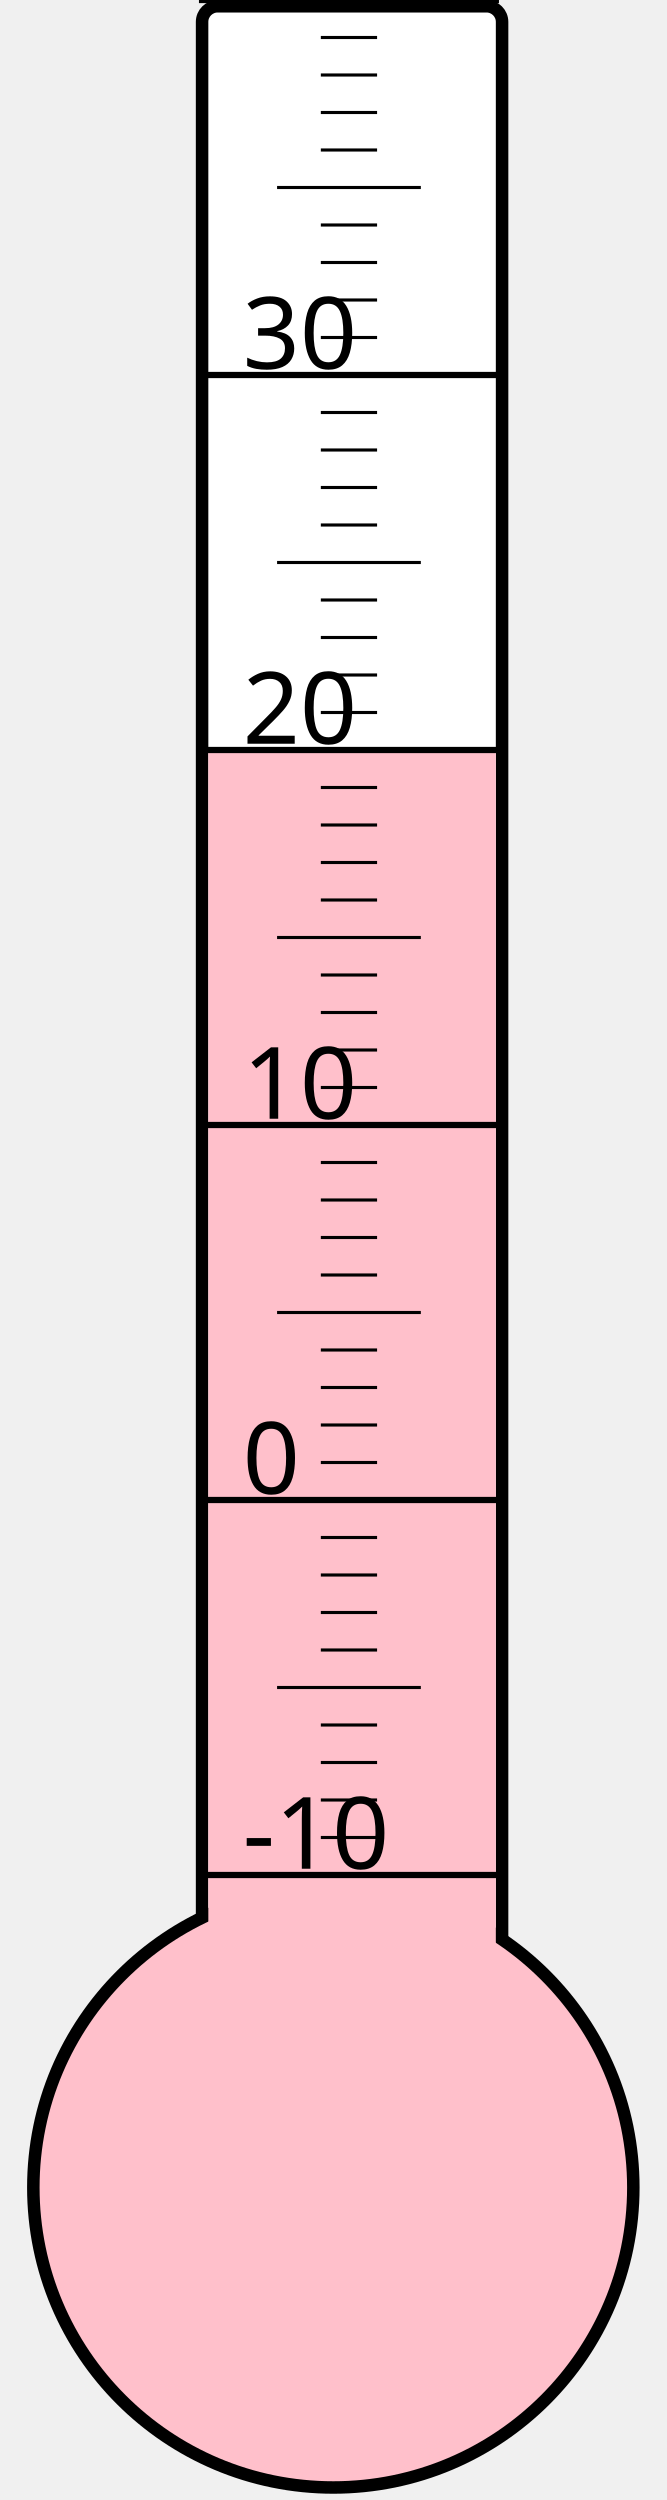
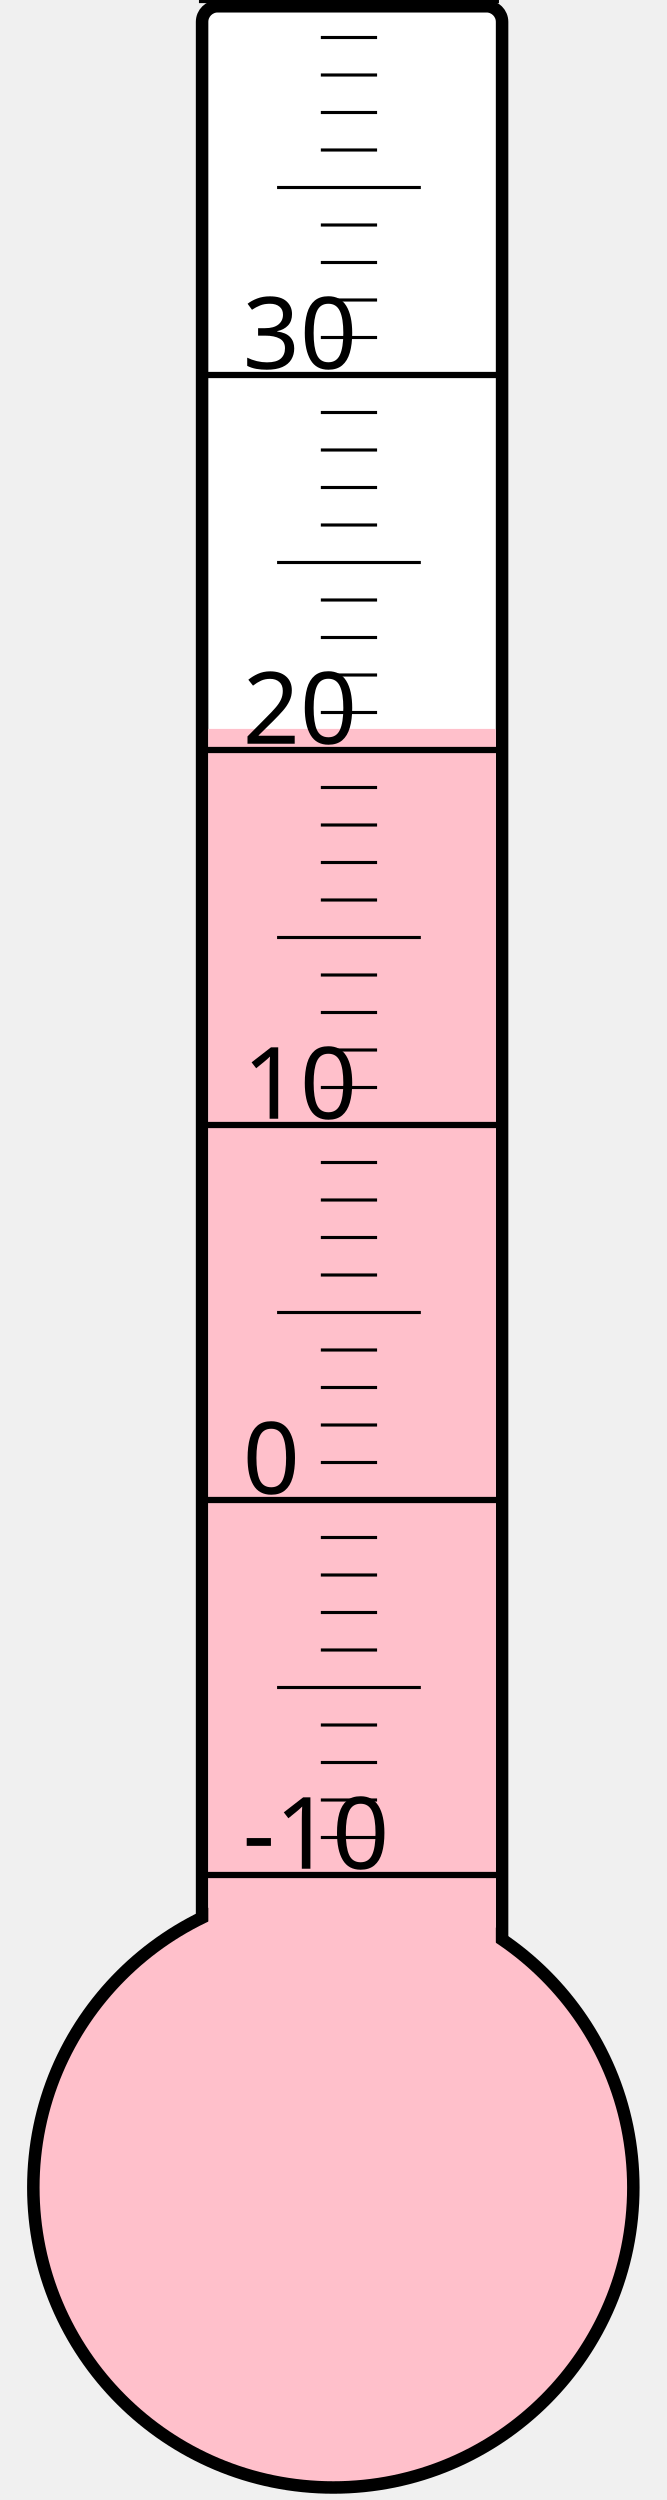
<svg xmlns="http://www.w3.org/2000/svg" width="40px" height="150px" viewBox="0 0 200 800">
  <rect width="200" height="800" x="0" y="0" style="fill: #ffffeb; fill-opacity: 0;" />
  <rect width="96" height="680" x="58" y="2" rx="5" ry="5" style="fill: white; fill-opacity: 1; stroke: black; stroke-width: 4;" />
  <circle cx="100" cy="700" r="96" style="fill: pink; stroke: black; stroke-width: 4;" />
-   <rect width="92" height="460.75" x="60" y="239.25" style="fill: pink; fill-opacity: 1; stroke-width: 0;" />
+   <rect width="92" height="466.75" x="60" y="233.25" style="fill: pink; fill-opacity: 1; stroke-width: 0;" />
  <text x="71" y="598" style="font-family: sans-serif; font-size: 24pt;">-10</text>
  <text x="71" y="478" style="font-family: sans-serif; font-size: 24pt;">0</text>
  <text x="71" y="358" style="font-family: sans-serif; font-size: 24pt;">10</text>
  <text x="71" y="238" style="font-family: sans-serif; font-size: 24pt;">20</text>
  <text x="71" y="118" style="font-family: sans-serif; font-size: 24pt;">30</text>
  <g style="stroke: black;">
    <line x1="57" y1="600" x2="153" y2="600" style="stroke-width: 2;" />
    <line x1="96" y1="588" x2="114" y2="588" style="stroke-width: 1;" />
    <line x1="96" y1="576" x2="114" y2="576" style="stroke-width: 1;" />
    <line x1="96" y1="564" x2="114" y2="564" style="stroke-width: 1;" />
    <line x1="96" y1="552" x2="114" y2="552" style="stroke-width: 1;" />
    <line x1="82" y1="540" x2="128" y2="540" style="stroke-width: 1;" />
    <line x1="96" y1="528" x2="114" y2="528" style="stroke-width: 1;" />
    <line x1="96" y1="516" x2="114" y2="516" style="stroke-width: 1;" />
    <line x1="96" y1="504" x2="114" y2="504" style="stroke-width: 1;" />
    <line x1="96" y1="492" x2="114" y2="492" style="stroke-width: 1;" />
    <line x1="57" y1="480" x2="153" y2="480" style="stroke-width: 2;" />
    <line x1="96" y1="468" x2="114" y2="468" style="stroke-width: 1;" />
    <line x1="96" y1="456" x2="114" y2="456" style="stroke-width: 1;" />
    <line x1="96" y1="444" x2="114" y2="444" style="stroke-width: 1;" />
    <line x1="96" y1="432" x2="114" y2="432" style="stroke-width: 1;" />
    <line x1="82" y1="420" x2="128" y2="420" style="stroke-width: 1;" />
    <line x1="96" y1="408" x2="114" y2="408" style="stroke-width: 1;" />
    <line x1="96" y1="396" x2="114" y2="396" style="stroke-width: 1;" />
    <line x1="96" y1="384" x2="114" y2="384" style="stroke-width: 1;" />
    <line x1="96" y1="372" x2="114" y2="372" style="stroke-width: 1;" />
    <line x1="57" y1="360" x2="153" y2="360" style="stroke-width: 2;" />
    <line x1="96" y1="348" x2="114" y2="348" style="stroke-width: 1;" />
    <line x1="96" y1="336" x2="114" y2="336" style="stroke-width: 1;" />
    <line x1="96" y1="324" x2="114" y2="324" style="stroke-width: 1;" />
    <line x1="96" y1="312" x2="114" y2="312" style="stroke-width: 1;" />
    <line x1="82" y1="300" x2="128" y2="300" style="stroke-width: 1;" />
    <line x1="96" y1="288" x2="114" y2="288" style="stroke-width: 1;" />
    <line x1="96" y1="276" x2="114" y2="276" style="stroke-width: 1;" />
    <line x1="96" y1="264" x2="114" y2="264" style="stroke-width: 1;" />
    <line x1="96" y1="252" x2="114" y2="252" style="stroke-width: 1;" />
    <line x1="57" y1="240" x2="153" y2="240" style="stroke-width: 2;" />
    <line x1="96" y1="228" x2="114" y2="228" style="stroke-width: 1;" />
    <line x1="96" y1="216" x2="114" y2="216" style="stroke-width: 1;" />
    <line x1="96" y1="204" x2="114" y2="204" style="stroke-width: 1;" />
    <line x1="96" y1="192" x2="114" y2="192" style="stroke-width: 1;" />
    <line x1="82" y1="180" x2="128" y2="180" style="stroke-width: 1;" />
    <line x1="96" y1="168" x2="114" y2="168" style="stroke-width: 1;" />
    <line x1="96" y1="156" x2="114" y2="156" style="stroke-width: 1;" />
    <line x1="96" y1="144" x2="114" y2="144" style="stroke-width: 1;" />
    <line x1="96" y1="132" x2="114" y2="132" style="stroke-width: 1;" />
    <line x1="57" y1="120" x2="153" y2="120" style="stroke-width: 2;" />
    <line x1="96" y1="108" x2="114" y2="108" style="stroke-width: 1;" />
    <line x1="96" y1="96" x2="114" y2="96" style="stroke-width: 1;" />
    <line x1="96" y1="84" x2="114" y2="84" style="stroke-width: 1;" />
    <line x1="96" y1="72" x2="114" y2="72" style="stroke-width: 1;" />
    <line x1="82" y1="60" x2="128" y2="60" style="stroke-width: 1;" />
    <line x1="96" y1="48" x2="114" y2="48" style="stroke-width: 1;" />
    <line x1="96" y1="36" x2="114" y2="36" style="stroke-width: 1;" />
    <line x1="96" y1="24" x2="114" y2="24" style="stroke-width: 1;" />
    <line x1="96" y1="12" x2="114" y2="12" style="stroke-width: 1;" />
    <line x1="57" y1="0" x2="153" y2="0" style="stroke-width: 2;" />
  </g>
</svg>
